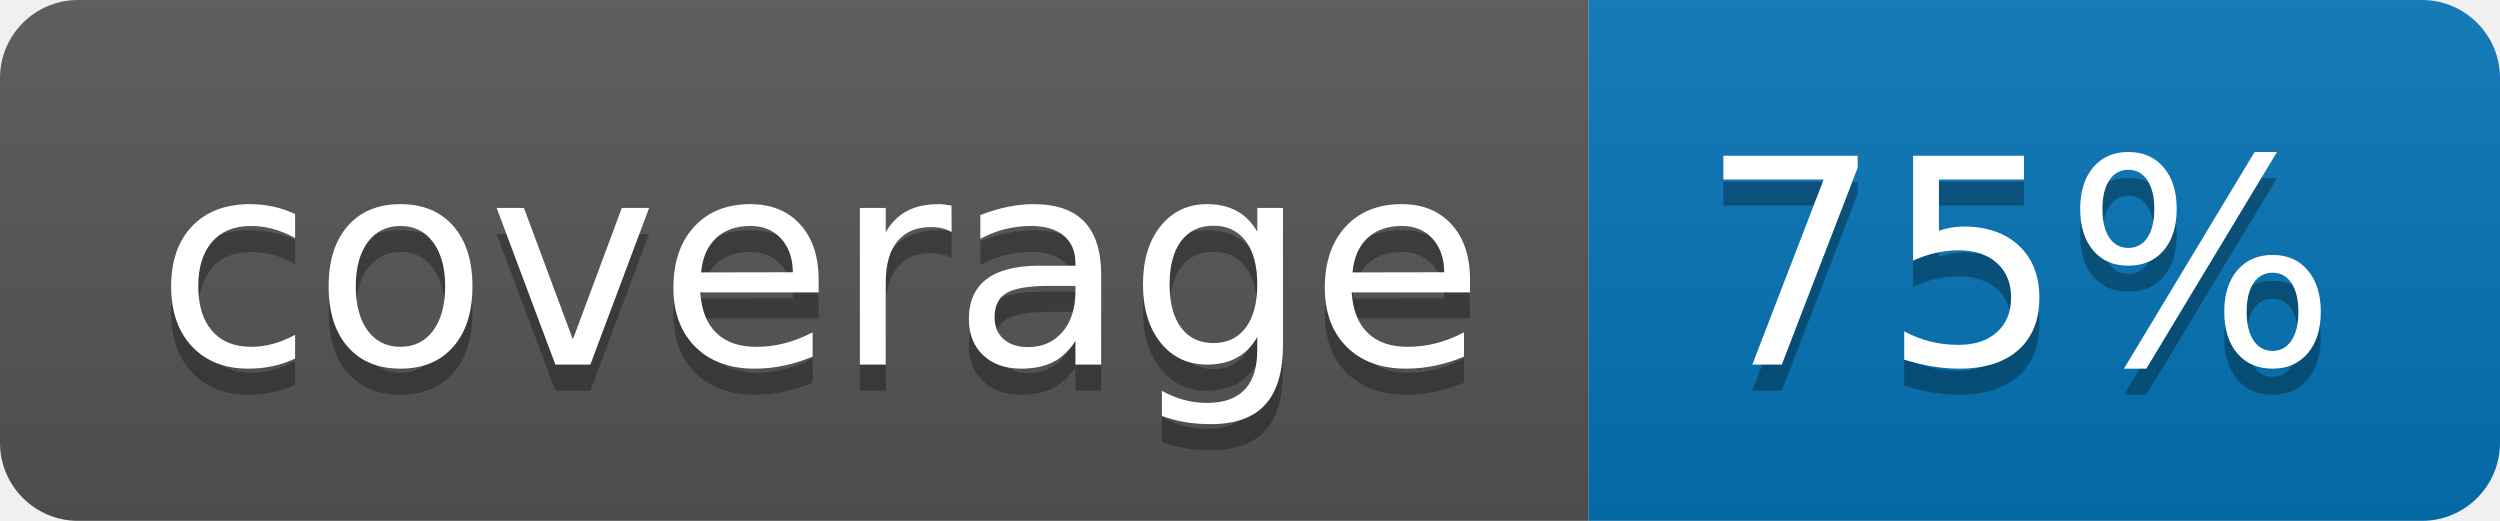
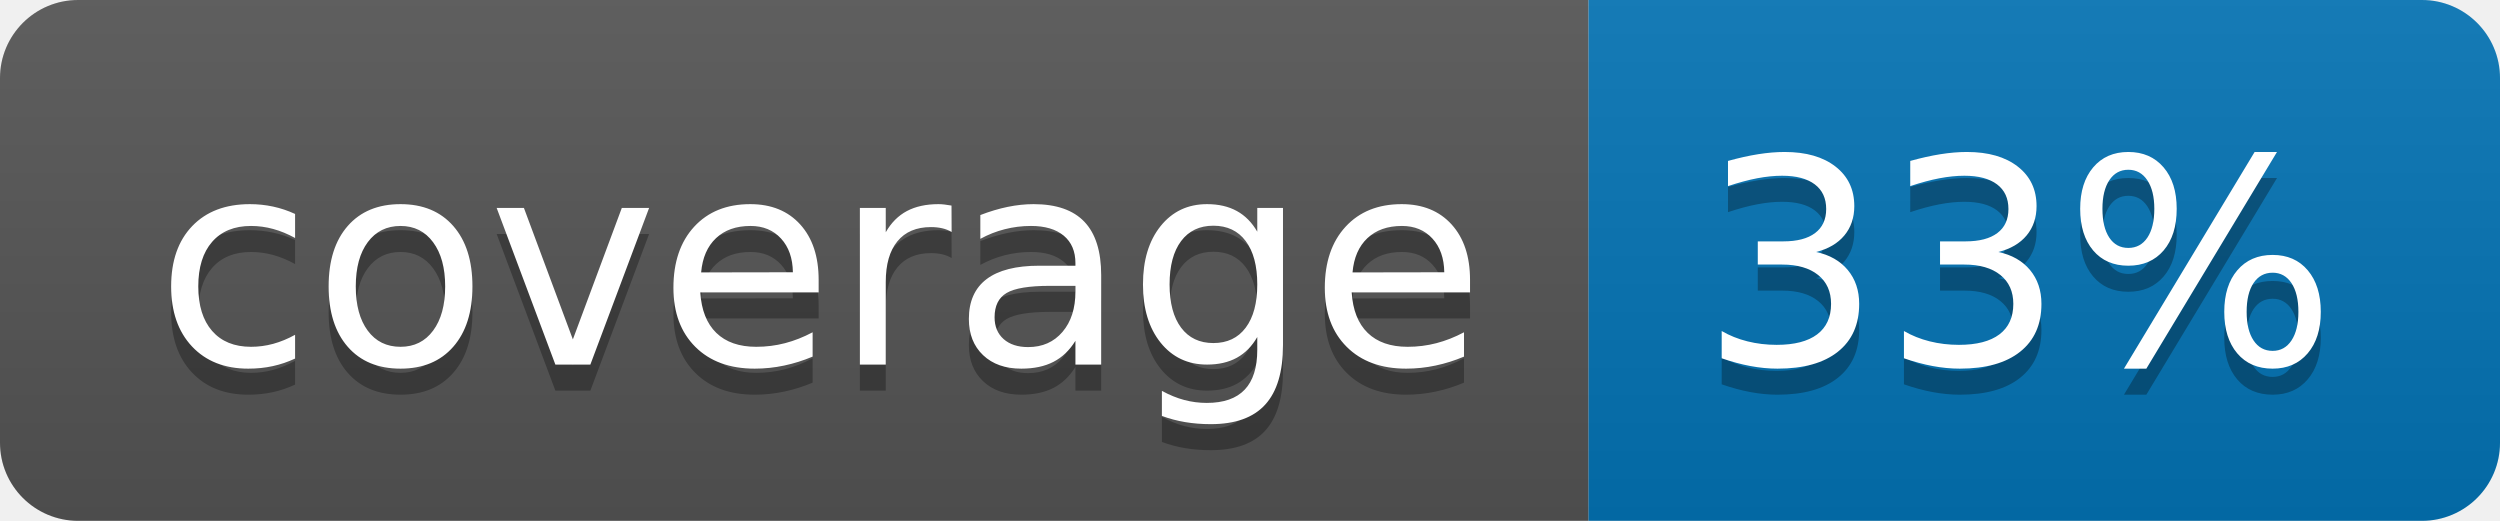
<svg xmlns="http://www.w3.org/2000/svg" width="96" height="20">
  <linearGradient id="b" x2="0" y2="100%">
    <stop offset="0" stop-color="#bbb" stop-opacity=".1" />
    <stop offset="1" stop-opacity=".1" />
  </linearGradient>
  <clipPath id="a">
    <rect width="96" height="20" rx="3" fill="#fff" />
  </clipPath>
  <g clip-path="url(#a)">
    <path fill="#555" d="M0 0h61v20H0z" />
    <path fill="#0374B5" d="M61 0h35v20H61z" />
    <path fill="url(#b)" d="M0 0h96v20H0z" />
  </g>
  <g fill="#fff" text-anchor="middle" font-family="DejaVu Sans,Verdana,Geneva,sans-serif" font-size="110">
    <text x="315" y="150" fill="#010101" fill-opacity=".3" transform="scale(.1)" textLength="510">coverage</text>
    <text x="315" y="140" transform="scale(.1)" textLength="510">coverage</text>
-     <text x="775" y="150" fill="#010101" fill-opacity=".3" transform="scale(.1)" textLength="250">75%</text>
-     <text x="775" y="140" transform="scale(.1)" textLength="250">75%</text>
+     <text x="775" y="150" fill="#010101" fill-opacity=".3" transform="scale(.1)" textLength="250">33%</text>
+     <text x="775" y="140" transform="scale(.1)" textLength="250">33%</text>
  </g>
</svg>
